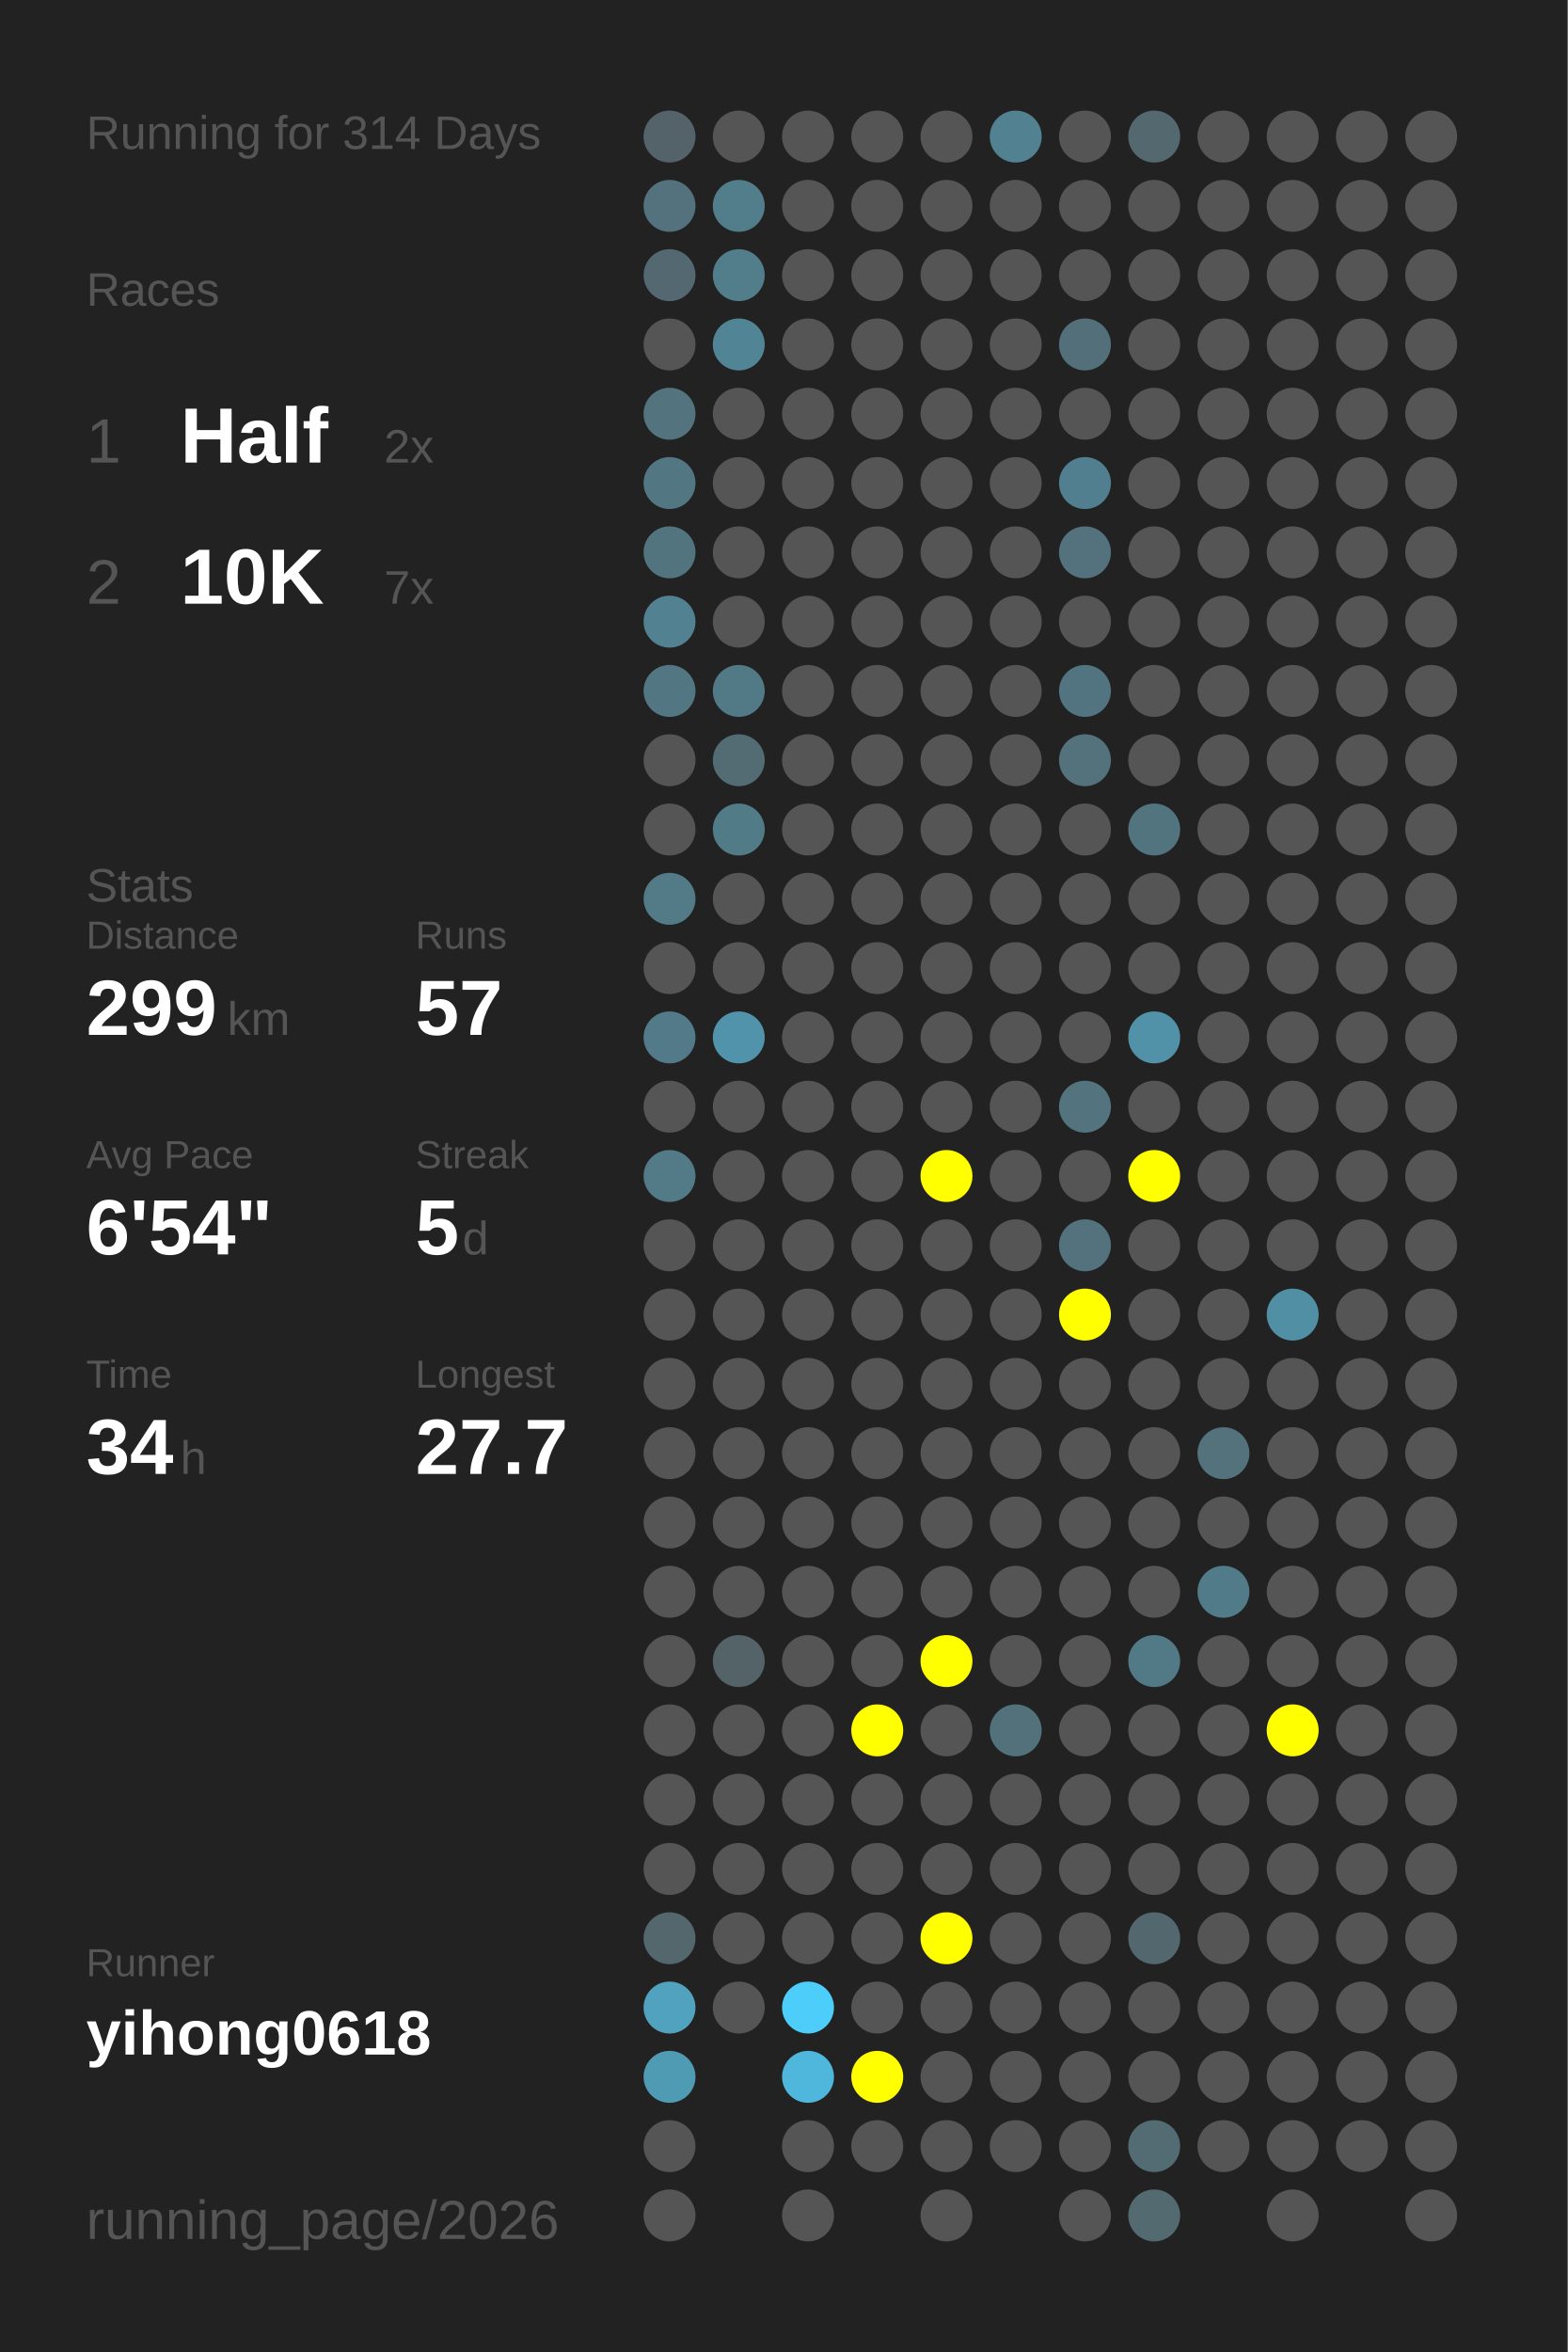
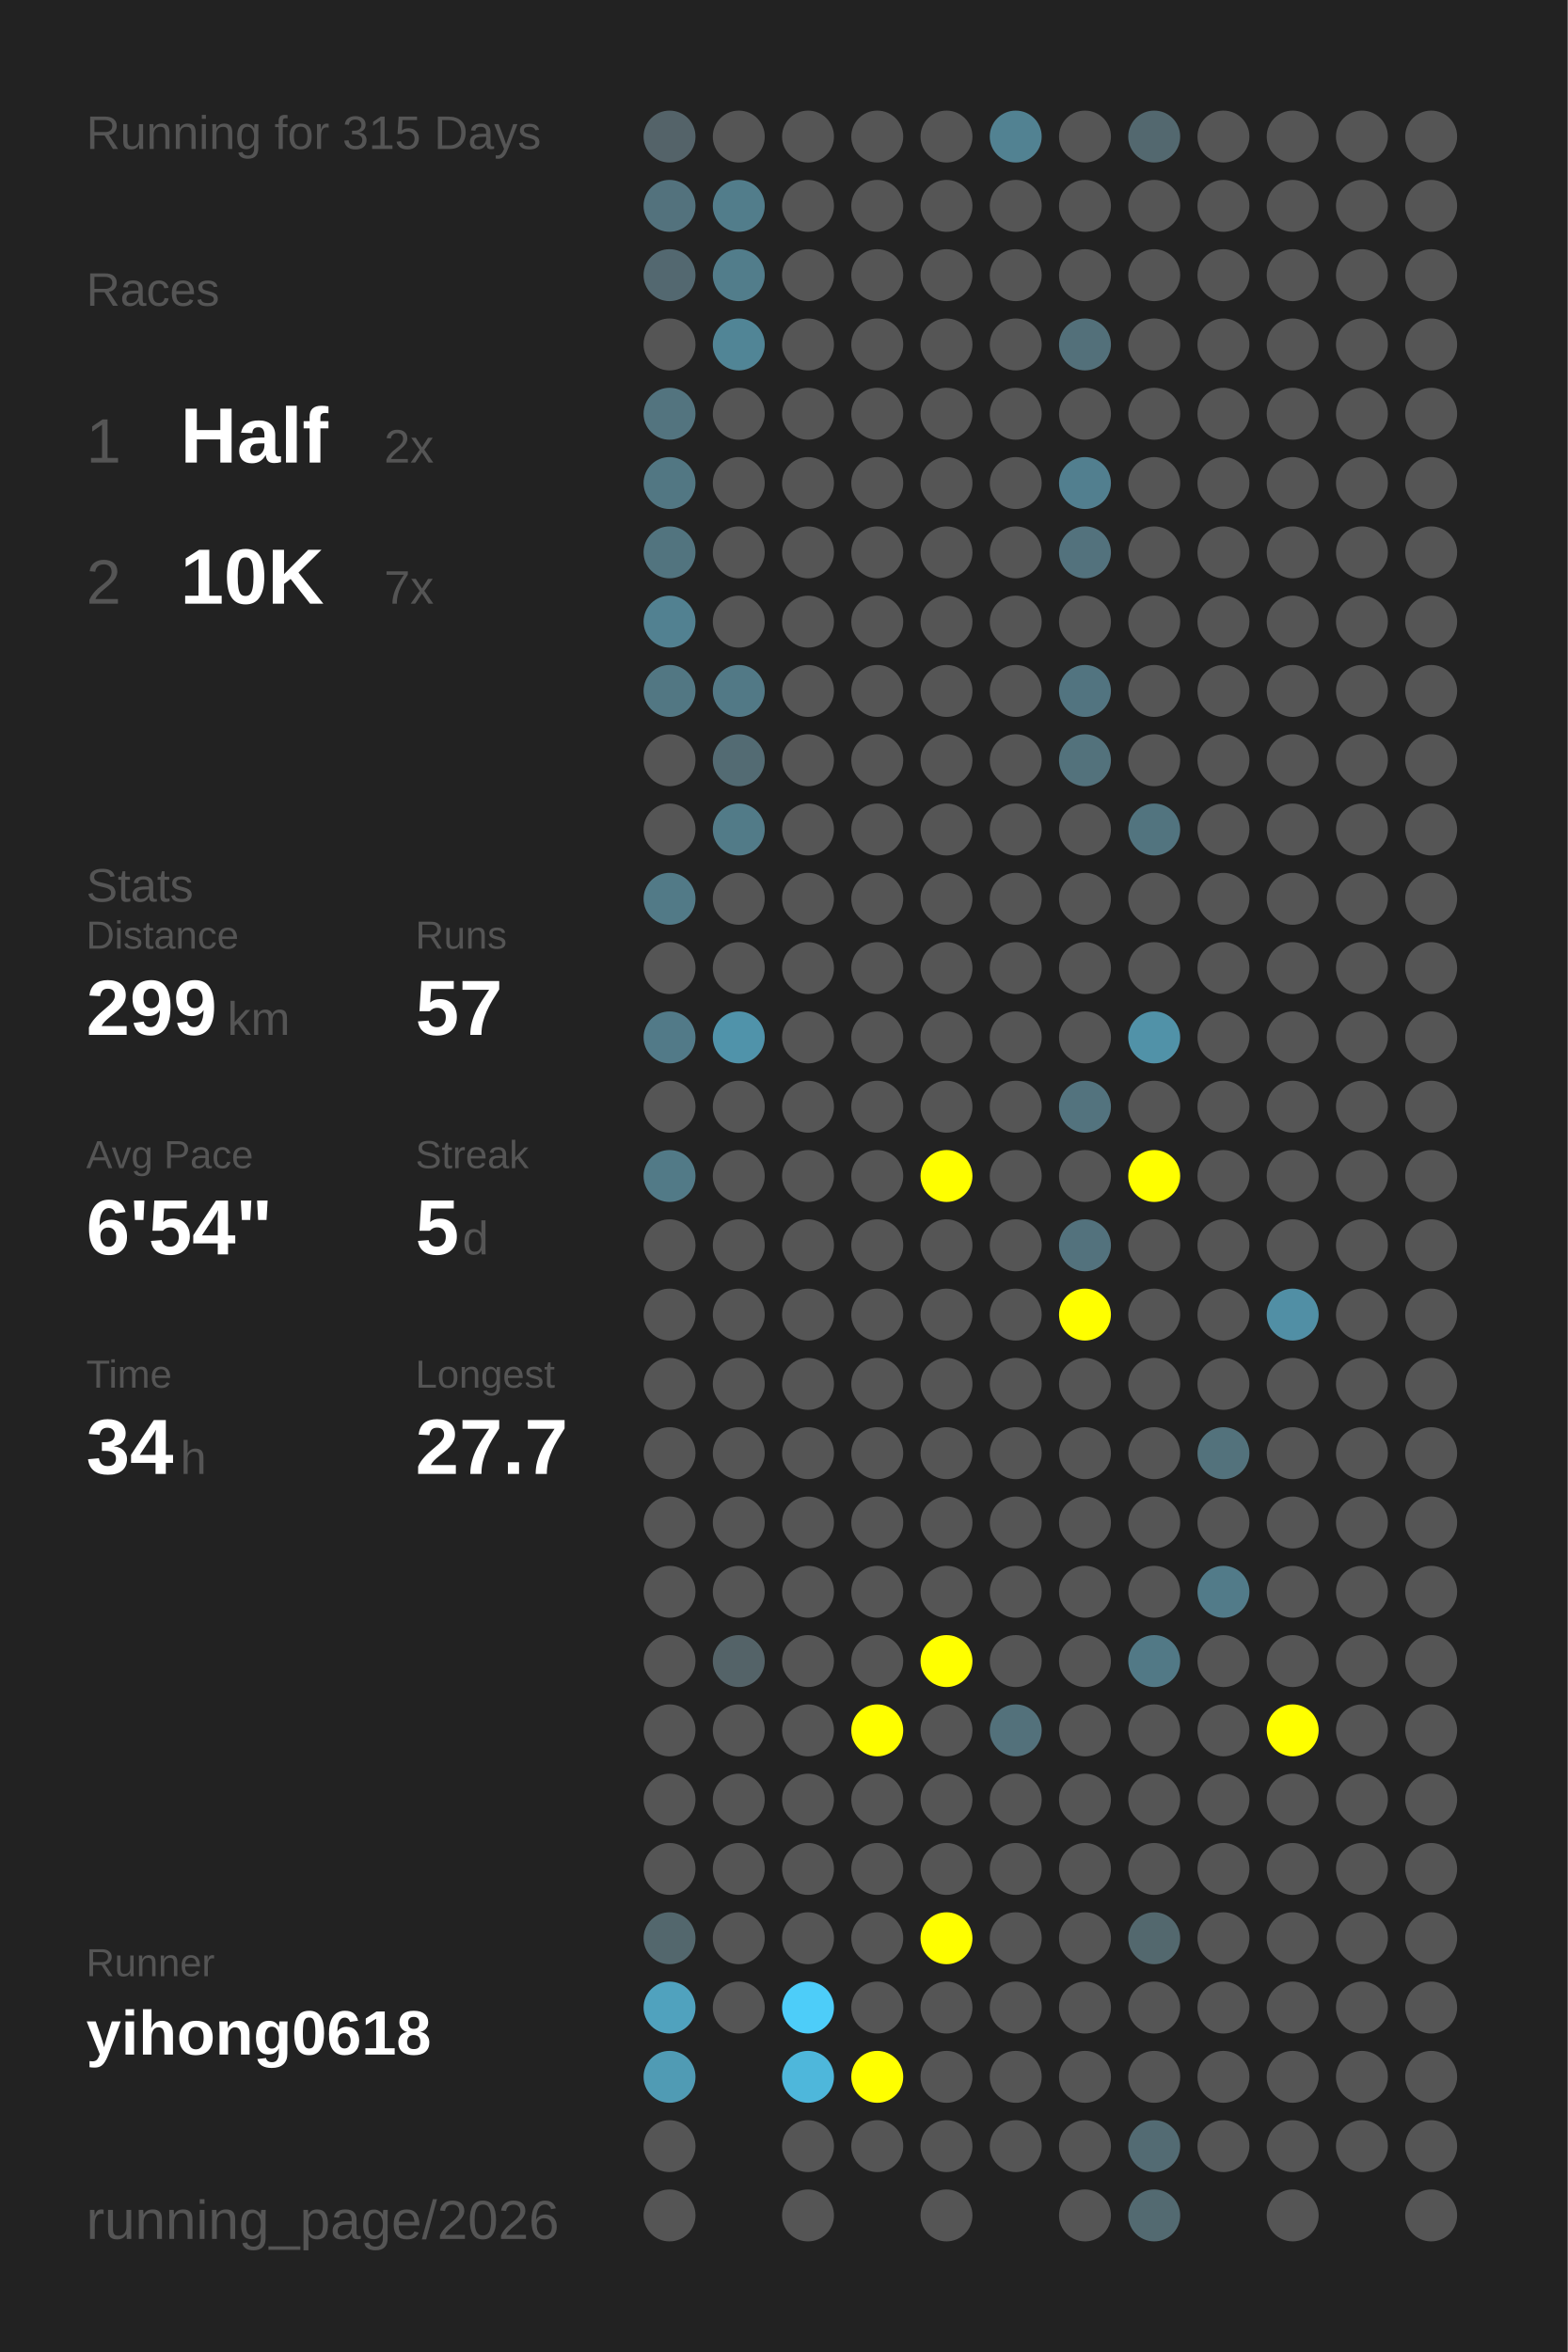
<svg xmlns="http://www.w3.org/2000/svg" baseProfile="full" height="300mm" version="1.1" viewBox="0,0,200,300" width="200mm">
  <defs />
  <rect fill="#222222" height="300" width="200" x="0" y="0" />
-   <text fill="#555555" style="font-size:6px; font-family:Arial;" x="11" y="19">Running for 314 Days</text>
+   <text fill="#555555" style="font-size:6px; font-family:Arial;" x="11" y="19">Running for 315 Days</text>
  <text fill="#555555" style="font-size:6px; font-family:Arial;" x="11" y="39">Races</text>
  <text fill="#555555" style="font-size:8px; font-family:Arial;" x="11" y="59">1</text>
  <text fill="#FFFFFF" style="font-size:10px; font-family:Arial; font-weight:bold;" x="23" y="59">Half</text>
  <text fill="#555555" style="font-size:6px; font-family:Arial;" x="49" y="59">2x</text>
  <text fill="#555555" style="font-size:8px; font-family:Arial;" x="11" y="77">2</text>
  <text fill="#FFFFFF" style="font-size:10px; font-family:Arial; font-weight:bold;" x="23" y="77">10K</text>
  <text fill="#555555" style="font-size:6px; font-family:Arial;" x="49" y="77">7x</text>
  <text fill="#555555" style="font-size:6px; font-family:Arial;" x="11" y="115">Stats</text>
  <text fill="#555555" style="font-size:5px; font-family:Arial;" x="11" y="121">Distance</text>
  <text fill="#FFFFFF" style="font-size:10px; font-family:Arial; font-weight:bold;" x="11" y="132">299</text>
  <text fill="#555555" style="font-size:6px; font-family:Arial;" x="29" y="132">km</text>
  <text fill="#555555" style="font-size:5px; font-family:Arial;" x="53" y="121">Runs</text>
  <text fill="#FFFFFF" style="font-size:10px; font-family:Arial; font-weight:bold;" x="53" y="132">57</text>
  <text fill="#555555" style="font-size:5px; font-family:Arial;" x="11" y="149">Avg Pace</text>
  <text fill="#FFFFFF" style="font-size:10px; font-family:Arial; font-weight:bold;" x="11" y="160">6'54"</text>
  <text fill="#555555" style="font-size:5px; font-family:Arial;" x="53" y="149">Streak</text>
  <text fill="#FFFFFF" style="font-size:10px; font-family:Arial; font-weight:bold;" x="53" y="160">5</text>
  <text fill="#555555" style="font-size:6px; font-family:Arial;" x="59" y="160">d</text>
  <text fill="#555555" style="font-size:5px; font-family:Arial;" x="11" y="177">Time</text>
  <text fill="#FFFFFF" style="font-size:10px; font-family:Arial; font-weight:bold;" x="11" y="188">34</text>
  <text fill="#555555" style="font-size:6px; font-family:Arial;" x="23" y="188">h</text>
  <text fill="#555555" style="font-size:5px; font-family:Arial;" x="53" y="177">Longest</text>
  <text fill="#FFFFFF" style="font-size:10px; font-family:Arial; font-weight:bold;" x="53" y="188">27.7</text>
  <text fill="#555555" style="font-size:5px; font-family:Arial;" x="11" y="252.065">Runner</text>
  <text fill="#FFFFFF" style="font-size:8px; font-family:Arial; font-weight:bold;" x="11" y="262.065">yihong0618</text>
  <text fill="#555555" style="font-size:7px; font-family:Arial;" x="11" y="285.581">running_page/2026</text>
  <circle cx="85.417" cy="17.419" fill="#546369" r="3.312" />
  <circle cx="85.417" cy="26.258" fill="#53727d" r="3.312" />
  <circle cx="85.417" cy="35.097" fill="#536870" r="3.312" />
  <circle cx="85.417" cy="43.935" fill="#555555" r="3.312" />
  <circle cx="85.417" cy="52.774" fill="#53747f" r="3.312" />
  <circle cx="85.417" cy="61.613" fill="#527783" r="3.312" />
  <circle cx="85.417" cy="70.452" fill="#52747f" r="3.312" />
  <circle cx="85.417" cy="79.29" fill="#528191" r="3.312" />
  <circle cx="85.417" cy="88.129" fill="#527783" r="3.312" />
  <circle cx="85.417" cy="96.968" fill="#555555" r="3.312" />
  <circle cx="85.417" cy="105.806" fill="#555555" r="3.312" />
  <circle cx="85.417" cy="114.645" fill="#527a87" r="3.312" />
  <circle cx="85.417" cy="123.484" fill="#555555" r="3.312" />
  <circle cx="85.417" cy="132.323" fill="#527a88" r="3.312" />
  <circle cx="85.417" cy="141.161" fill="#555555" r="3.312" />
  <circle cx="85.417" cy="150" fill="#527a87" r="3.312" />
  <circle cx="85.417" cy="158.839" fill="#555555" r="3.312" />
  <circle cx="85.417" cy="167.677" fill="#555555" r="3.312" />
  <circle cx="85.417" cy="176.516" fill="#555555" r="3.312" />
  <circle cx="85.417" cy="185.355" fill="#555555" r="3.312" />
  <circle cx="85.417" cy="194.194" fill="#555555" r="3.312" />
  <circle cx="85.417" cy="203.032" fill="#555555" r="3.312" />
  <circle cx="85.417" cy="211.871" fill="#555555" r="3.312" />
  <circle cx="85.417" cy="220.71" fill="#555555" r="3.312" />
  <circle cx="85.417" cy="229.548" fill="#555555" r="3.312" />
  <circle cx="85.417" cy="238.387" fill="#555555" r="3.312" />
  <circle cx="85.417" cy="247.226" fill="#53676d" r="3.312" />
  <circle cx="85.417" cy="256.065" fill="#50a2be" r="3.312" />
  <circle cx="85.417" cy="264.903" fill="#509bb4" r="3.312" />
  <circle cx="85.417" cy="273.742" fill="#555555" r="3.312" />
  <circle cx="85.417" cy="282.581" fill="#555555" r="3.312" />
  <circle cx="94.25" cy="17.419" fill="#555555" r="3.312" />
  <circle cx="94.25" cy="26.258" fill="#527d8b" r="3.312" />
  <circle cx="94.25" cy="35.097" fill="#527d8b" r="3.312" />
  <circle cx="94.25" cy="43.935" fill="#518596" r="3.312" />
  <circle cx="94.25" cy="52.774" fill="#555555" r="3.312" />
  <circle cx="94.25" cy="61.613" fill="#555555" r="3.312" />
  <circle cx="94.25" cy="70.452" fill="#555555" r="3.312" />
  <circle cx="94.25" cy="79.29" fill="#555555" r="3.312" />
  <circle cx="94.25" cy="88.129" fill="#527986" r="3.312" />
  <circle cx="94.25" cy="96.968" fill="#536b73" r="3.312" />
  <circle cx="94.25" cy="105.806" fill="#527b88" r="3.312" />
  <circle cx="94.25" cy="114.645" fill="#555555" r="3.312" />
  <circle cx="94.25" cy="123.484" fill="#555555" r="3.312" />
  <circle cx="94.25" cy="132.323" fill="#5093aa" r="3.312" />
  <circle cx="94.25" cy="141.161" fill="#555555" r="3.312" />
  <circle cx="94.25" cy="150" fill="#555555" r="3.312" />
  <circle cx="94.25" cy="158.839" fill="#555555" r="3.312" />
  <circle cx="94.25" cy="167.677" fill="#555555" r="3.312" />
  <circle cx="94.25" cy="176.516" fill="#555555" r="3.312" />
  <circle cx="94.25" cy="185.355" fill="#555555" r="3.312" />
  <circle cx="94.25" cy="194.194" fill="#555555" r="3.312" />
  <circle cx="94.25" cy="203.032" fill="#555555" r="3.312" />
  <circle cx="94.25" cy="211.871" fill="#546368" r="3.312" />
  <circle cx="94.25" cy="220.71" fill="#555555" r="3.312" />
  <circle cx="94.25" cy="229.548" fill="#555555" r="3.312" />
  <circle cx="94.25" cy="238.387" fill="#555555" r="3.312" />
  <circle cx="94.25" cy="247.226" fill="#555555" r="3.312" />
  <circle cx="94.25" cy="256.065" fill="#555555" r="3.312" />
  <circle cx="103.083" cy="17.419" fill="#555555" r="3.312" />
  <circle cx="103.083" cy="26.258" fill="#555555" r="3.312" />
  <circle cx="103.083" cy="35.097" fill="#555555" r="3.312" />
  <circle cx="103.083" cy="43.935" fill="#555555" r="3.312" />
  <circle cx="103.083" cy="52.774" fill="#555555" r="3.312" />
  <circle cx="103.083" cy="61.613" fill="#555555" r="3.312" />
  <circle cx="103.083" cy="70.452" fill="#555555" r="3.312" />
  <circle cx="103.083" cy="79.29" fill="#555555" r="3.312" />
  <circle cx="103.083" cy="88.129" fill="#555555" r="3.312" />
  <circle cx="103.083" cy="96.968" fill="#555555" r="3.312" />
  <circle cx="103.083" cy="105.806" fill="#555555" r="3.312" />
  <circle cx="103.083" cy="114.645" fill="#555555" r="3.312" />
  <circle cx="103.083" cy="123.484" fill="#555555" r="3.312" />
  <circle cx="103.083" cy="132.323" fill="#555555" r="3.312" />
  <circle cx="103.083" cy="141.161" fill="#555555" r="3.312" />
  <circle cx="103.083" cy="150" fill="#555555" r="3.312" />
  <circle cx="103.083" cy="158.839" fill="#555555" r="3.312" />
  <circle cx="103.083" cy="167.677" fill="#555555" r="3.312" />
  <circle cx="103.083" cy="176.516" fill="#555555" r="3.312" />
  <circle cx="103.083" cy="185.355" fill="#555555" r="3.312" />
  <circle cx="103.083" cy="194.194" fill="#555555" r="3.312" />
  <circle cx="103.083" cy="203.032" fill="#555555" r="3.312" />
  <circle cx="103.083" cy="211.871" fill="#555555" r="3.312" />
  <circle cx="103.083" cy="220.71" fill="#555555" r="3.312" />
  <circle cx="103.083" cy="229.548" fill="#555555" r="3.312" />
  <circle cx="103.083" cy="238.387" fill="#555555" r="3.312" />
  <circle cx="103.083" cy="247.226" fill="#555555" r="3.312" />
  <circle cx="103.083" cy="256.065" fill="#4dcdf9" r="3.312" />
  <circle cx="103.083" cy="264.903" fill="#4eb7db" r="3.312" />
  <circle cx="103.083" cy="273.742" fill="#555555" r="3.312" />
  <circle cx="103.083" cy="282.581" fill="#555555" r="3.312" />
  <circle cx="111.917" cy="17.419" fill="#555555" r="3.312" />
  <circle cx="111.917" cy="26.258" fill="#555555" r="3.312" />
  <circle cx="111.917" cy="35.097" fill="#555555" r="3.312" />
  <circle cx="111.917" cy="43.935" fill="#555555" r="3.312" />
  <circle cx="111.917" cy="52.774" fill="#555555" r="3.312" />
  <circle cx="111.917" cy="61.613" fill="#555555" r="3.312" />
  <circle cx="111.917" cy="70.452" fill="#555555" r="3.312" />
  <circle cx="111.917" cy="79.29" fill="#555555" r="3.312" />
  <circle cx="111.917" cy="88.129" fill="#555555" r="3.312" />
  <circle cx="111.917" cy="96.968" fill="#555555" r="3.312" />
  <circle cx="111.917" cy="105.806" fill="#555555" r="3.312" />
  <circle cx="111.917" cy="114.645" fill="#555555" r="3.312" />
  <circle cx="111.917" cy="123.484" fill="#555555" r="3.312" />
  <circle cx="111.917" cy="132.323" fill="#555555" r="3.312" />
  <circle cx="111.917" cy="141.161" fill="#555555" r="3.312" />
  <circle cx="111.917" cy="150" fill="#555555" r="3.312" />
  <circle cx="111.917" cy="158.839" fill="#555555" r="3.312" />
  <circle cx="111.917" cy="167.677" fill="#555555" r="3.312" />
  <circle cx="111.917" cy="176.516" fill="#555555" r="3.312" />
  <circle cx="111.917" cy="185.355" fill="#555555" r="3.312" />
  <circle cx="111.917" cy="194.194" fill="#555555" r="3.312" />
  <circle cx="111.917" cy="203.032" fill="#555555" r="3.312" />
  <circle cx="111.917" cy="211.871" fill="#555555" r="3.312" />
  <circle cx="111.917" cy="220.71" fill="#FFFF00" r="3.312" />
  <circle cx="111.917" cy="229.548" fill="#555555" r="3.312" />
  <circle cx="111.917" cy="238.387" fill="#555555" r="3.312" />
  <circle cx="111.917" cy="247.226" fill="#555555" r="3.312" />
  <circle cx="111.917" cy="256.065" fill="#555555" r="3.312" />
  <circle cx="111.917" cy="264.903" fill="#FFFF00" r="3.312" />
  <circle cx="111.917" cy="273.742" fill="#555555" r="3.312" />
  <circle cx="120.75" cy="17.419" fill="#555555" r="3.312" />
  <circle cx="120.75" cy="26.258" fill="#555555" r="3.312" />
  <circle cx="120.75" cy="35.097" fill="#555555" r="3.312" />
  <circle cx="120.75" cy="43.935" fill="#555555" r="3.312" />
  <circle cx="120.75" cy="52.774" fill="#555555" r="3.312" />
  <circle cx="120.75" cy="61.613" fill="#555555" r="3.312" />
  <circle cx="120.75" cy="70.452" fill="#555555" r="3.312" />
  <circle cx="120.75" cy="79.29" fill="#555555" r="3.312" />
  <circle cx="120.75" cy="88.129" fill="#555555" r="3.312" />
  <circle cx="120.75" cy="96.968" fill="#555555" r="3.312" />
  <circle cx="120.75" cy="105.806" fill="#555555" r="3.312" />
  <circle cx="120.75" cy="114.645" fill="#555555" r="3.312" />
  <circle cx="120.75" cy="123.484" fill="#555555" r="3.312" />
  <circle cx="120.75" cy="132.323" fill="#555555" r="3.312" />
  <circle cx="120.75" cy="141.161" fill="#555555" r="3.312" />
  <circle cx="120.75" cy="150" fill="#FFFF00" r="3.312" />
  <circle cx="120.75" cy="158.839" fill="#555555" r="3.312" />
  <circle cx="120.75" cy="167.677" fill="#555555" r="3.312" />
  <circle cx="120.75" cy="176.516" fill="#555555" r="3.312" />
  <circle cx="120.75" cy="185.355" fill="#555555" r="3.312" />
  <circle cx="120.75" cy="194.194" fill="#555555" r="3.312" />
  <circle cx="120.75" cy="203.032" fill="#555555" r="3.312" />
  <circle cx="120.75" cy="211.871" fill="#FFFF00" r="3.312" />
  <circle cx="120.75" cy="220.71" fill="#555555" r="3.312" />
  <circle cx="120.75" cy="229.548" fill="#555555" r="3.312" />
  <circle cx="120.75" cy="238.387" fill="#555555" r="3.312" />
  <circle cx="120.75" cy="247.226" fill="#FFFF00" r="3.312" />
  <circle cx="120.75" cy="256.065" fill="#555555" r="3.312" />
  <circle cx="120.75" cy="264.903" fill="#555555" r="3.312" />
  <circle cx="120.75" cy="273.742" fill="#555555" r="3.312" />
  <circle cx="120.75" cy="282.581" fill="#555555" r="3.312" />
  <circle cx="129.583" cy="17.419" fill="#528292" r="3.312" />
  <circle cx="129.583" cy="26.258" fill="#555555" r="3.312" />
  <circle cx="129.583" cy="35.097" fill="#555555" r="3.312" />
  <circle cx="129.583" cy="43.935" fill="#555555" r="3.312" />
  <circle cx="129.583" cy="52.774" fill="#555555" r="3.312" />
  <circle cx="129.583" cy="61.613" fill="#555555" r="3.312" />
  <circle cx="129.583" cy="70.452" fill="#555555" r="3.312" />
  <circle cx="129.583" cy="79.29" fill="#555555" r="3.312" />
  <circle cx="129.583" cy="88.129" fill="#555555" r="3.312" />
  <circle cx="129.583" cy="96.968" fill="#555555" r="3.312" />
  <circle cx="129.583" cy="105.806" fill="#555555" r="3.312" />
  <circle cx="129.583" cy="114.645" fill="#555555" r="3.312" />
  <circle cx="129.583" cy="123.484" fill="#555555" r="3.312" />
  <circle cx="129.583" cy="132.323" fill="#555555" r="3.312" />
  <circle cx="129.583" cy="141.161" fill="#555555" r="3.312" />
  <circle cx="129.583" cy="150" fill="#555555" r="3.312" />
  <circle cx="129.583" cy="158.839" fill="#555555" r="3.312" />
  <circle cx="129.583" cy="167.677" fill="#555555" r="3.312" />
  <circle cx="129.583" cy="176.516" fill="#555555" r="3.312" />
  <circle cx="129.583" cy="185.355" fill="#555555" r="3.312" />
  <circle cx="129.583" cy="194.194" fill="#555555" r="3.312" />
  <circle cx="129.583" cy="203.032" fill="#555555" r="3.312" />
  <circle cx="129.583" cy="211.871" fill="#555555" r="3.312" />
  <circle cx="129.583" cy="220.71" fill="#53717b" r="3.312" />
  <circle cx="129.583" cy="229.548" fill="#555555" r="3.312" />
  <circle cx="129.583" cy="238.387" fill="#555555" r="3.312" />
  <circle cx="129.583" cy="247.226" fill="#555555" r="3.312" />
  <circle cx="129.583" cy="256.065" fill="#555555" r="3.312" />
  <circle cx="129.583" cy="264.903" fill="#555555" r="3.312" />
  <circle cx="129.583" cy="273.742" fill="#555555" r="3.312" />
  <circle cx="138.417" cy="17.419" fill="#555555" r="3.312" />
  <circle cx="138.417" cy="26.258" fill="#555555" r="3.312" />
  <circle cx="138.417" cy="35.097" fill="#555555" r="3.312" />
  <circle cx="138.417" cy="43.935" fill="#53707a" r="3.312" />
  <circle cx="138.417" cy="52.774" fill="#555555" r="3.312" />
  <circle cx="138.417" cy="61.613" fill="#527f8f" r="3.312" />
  <circle cx="138.417" cy="70.452" fill="#53727d" r="3.312" />
  <circle cx="138.417" cy="79.29" fill="#555555" r="3.312" />
  <circle cx="138.417" cy="88.129" fill="#527480" r="3.312" />
  <circle cx="138.417" cy="96.968" fill="#53727c" r="3.312" />
  <circle cx="138.417" cy="105.806" fill="#555555" r="3.312" />
  <circle cx="138.417" cy="114.645" fill="#555555" r="3.312" />
  <circle cx="138.417" cy="123.484" fill="#555555" r="3.312" />
  <circle cx="138.417" cy="132.323" fill="#555555" r="3.312" />
  <circle cx="138.417" cy="141.161" fill="#53737e" r="3.312" />
  <circle cx="138.417" cy="150" fill="#555555" r="3.312" />
  <circle cx="138.417" cy="158.839" fill="#53727d" r="3.312" />
  <circle cx="138.417" cy="167.677" fill="#FFFF00" r="3.312" />
  <circle cx="138.417" cy="176.516" fill="#555555" r="3.312" />
  <circle cx="138.417" cy="185.355" fill="#555555" r="3.312" />
  <circle cx="138.417" cy="194.194" fill="#555555" r="3.312" />
  <circle cx="138.417" cy="203.032" fill="#555555" r="3.312" />
  <circle cx="138.417" cy="211.871" fill="#555555" r="3.312" />
  <circle cx="138.417" cy="220.71" fill="#555555" r="3.312" />
  <circle cx="138.417" cy="229.548" fill="#555555" r="3.312" />
  <circle cx="138.417" cy="238.387" fill="#555555" r="3.312" />
  <circle cx="138.417" cy="247.226" fill="#555555" r="3.312" />
  <circle cx="138.417" cy="256.065" fill="#555555" r="3.312" />
  <circle cx="138.417" cy="264.903" fill="#555555" r="3.312" />
  <circle cx="138.417" cy="273.742" fill="#555555" r="3.312" />
  <circle cx="138.417" cy="282.581" fill="#555555" r="3.312" />
  <circle cx="147.25" cy="17.419" fill="#53686f" r="3.312" />
  <circle cx="147.25" cy="26.258" fill="#555555" r="3.312" />
  <circle cx="147.25" cy="35.097" fill="#555555" r="3.312" />
  <circle cx="147.25" cy="43.935" fill="#555555" r="3.312" />
  <circle cx="147.25" cy="52.774" fill="#555555" r="3.312" />
  <circle cx="147.25" cy="61.613" fill="#555555" r="3.312" />
  <circle cx="147.25" cy="70.452" fill="#555555" r="3.312" />
  <circle cx="147.25" cy="79.29" fill="#555555" r="3.312" />
  <circle cx="147.25" cy="88.129" fill="#555555" r="3.312" />
  <circle cx="147.25" cy="96.968" fill="#555555" r="3.312" />
  <circle cx="147.25" cy="105.806" fill="#52747f" r="3.312" />
  <circle cx="147.25" cy="114.645" fill="#555555" r="3.312" />
  <circle cx="147.25" cy="123.484" fill="#555555" r="3.312" />
  <circle cx="147.25" cy="132.323" fill="#5192a8" r="3.312" />
  <circle cx="147.25" cy="141.161" fill="#555555" r="3.312" />
  <circle cx="147.25" cy="150" fill="#FFFF00" r="3.312" />
  <circle cx="147.25" cy="158.839" fill="#555555" r="3.312" />
  <circle cx="147.25" cy="167.677" fill="#555555" r="3.312" />
  <circle cx="147.25" cy="176.516" fill="#555555" r="3.312" />
  <circle cx="147.25" cy="185.355" fill="#555555" r="3.312" />
  <circle cx="147.25" cy="194.194" fill="#555555" r="3.312" />
  <circle cx="147.25" cy="203.032" fill="#555555" r="3.312" />
  <circle cx="147.25" cy="211.871" fill="#527986" r="3.312" />
  <circle cx="147.25" cy="220.71" fill="#555555" r="3.312" />
  <circle cx="147.25" cy="229.548" fill="#555555" r="3.312" />
  <circle cx="147.25" cy="238.387" fill="#555555" r="3.312" />
  <circle cx="147.25" cy="247.226" fill="#53686e" r="3.312" />
  <circle cx="147.25" cy="256.065" fill="#555555" r="3.312" />
  <circle cx="147.25" cy="264.903" fill="#555555" r="3.312" />
  <circle cx="147.25" cy="273.742" fill="#536b73" r="3.312" />
  <circle cx="147.25" cy="282.581" fill="#536a71" r="3.312" />
  <circle cx="156.083" cy="17.419" fill="#555555" r="3.312" />
  <circle cx="156.083" cy="26.258" fill="#555555" r="3.312" />
  <circle cx="156.083" cy="35.097" fill="#555555" r="3.312" />
  <circle cx="156.083" cy="43.935" fill="#555555" r="3.312" />
  <circle cx="156.083" cy="52.774" fill="#555555" r="3.312" />
  <circle cx="156.083" cy="61.613" fill="#555555" r="3.312" />
  <circle cx="156.083" cy="70.452" fill="#555555" r="3.312" />
  <circle cx="156.083" cy="79.29" fill="#555555" r="3.312" />
  <circle cx="156.083" cy="88.129" fill="#555555" r="3.312" />
  <circle cx="156.083" cy="96.968" fill="#555555" r="3.312" />
  <circle cx="156.083" cy="105.806" fill="#555555" r="3.312" />
  <circle cx="156.083" cy="114.645" fill="#555555" r="3.312" />
  <circle cx="156.083" cy="123.484" fill="#555555" r="3.312" />
  <circle cx="156.083" cy="132.323" fill="#555555" r="3.312" />
  <circle cx="156.083" cy="141.161" fill="#555555" r="3.312" />
  <circle cx="156.083" cy="150" fill="#555555" r="3.312" />
  <circle cx="156.083" cy="158.839" fill="#555555" r="3.312" />
  <circle cx="156.083" cy="167.677" fill="#555555" r="3.312" />
  <circle cx="156.083" cy="176.516" fill="#555555" r="3.312" />
  <circle cx="156.083" cy="185.355" fill="#53727c" r="3.312" />
  <circle cx="156.083" cy="194.194" fill="#555555" r="3.312" />
  <circle cx="156.083" cy="203.032" fill="#527b89" r="3.312" />
  <circle cx="156.083" cy="211.871" fill="#555555" r="3.312" />
  <circle cx="156.083" cy="220.71" fill="#555555" r="3.312" />
  <circle cx="156.083" cy="229.548" fill="#555555" r="3.312" />
  <circle cx="156.083" cy="238.387" fill="#555555" r="3.312" />
  <circle cx="156.083" cy="247.226" fill="#555555" r="3.312" />
  <circle cx="156.083" cy="256.065" fill="#555555" r="3.312" />
  <circle cx="156.083" cy="264.903" fill="#555555" r="3.312" />
  <circle cx="156.083" cy="273.742" fill="#555555" r="3.312" />
  <circle cx="164.917" cy="17.419" fill="#555555" r="3.312" />
  <circle cx="164.917" cy="26.258" fill="#555555" r="3.312" />
  <circle cx="164.917" cy="35.097" fill="#555555" r="3.312" />
  <circle cx="164.917" cy="43.935" fill="#555555" r="3.312" />
  <circle cx="164.917" cy="52.774" fill="#555555" r="3.312" />
  <circle cx="164.917" cy="61.613" fill="#555555" r="3.312" />
  <circle cx="164.917" cy="70.452" fill="#555555" r="3.312" />
  <circle cx="164.917" cy="79.29" fill="#555555" r="3.312" />
  <circle cx="164.917" cy="88.129" fill="#555555" r="3.312" />
  <circle cx="164.917" cy="96.968" fill="#555555" r="3.312" />
  <circle cx="164.917" cy="105.806" fill="#555555" r="3.312" />
  <circle cx="164.917" cy="114.645" fill="#555555" r="3.312" />
  <circle cx="164.917" cy="123.484" fill="#555555" r="3.312" />
  <circle cx="164.917" cy="132.323" fill="#555555" r="3.312" />
  <circle cx="164.917" cy="141.161" fill="#555555" r="3.312" />
  <circle cx="164.917" cy="150" fill="#555555" r="3.312" />
  <circle cx="164.917" cy="158.839" fill="#555555" r="3.312" />
  <circle cx="164.917" cy="167.677" fill="#518fa5" r="3.312" />
  <circle cx="164.917" cy="176.516" fill="#555555" r="3.312" />
  <circle cx="164.917" cy="185.355" fill="#555555" r="3.312" />
  <circle cx="164.917" cy="194.194" fill="#555555" r="3.312" />
  <circle cx="164.917" cy="203.032" fill="#555555" r="3.312" />
  <circle cx="164.917" cy="211.871" fill="#555555" r="3.312" />
  <circle cx="164.917" cy="220.71" fill="#FFFF00" r="3.312" />
  <circle cx="164.917" cy="229.548" fill="#555555" r="3.312" />
  <circle cx="164.917" cy="238.387" fill="#555555" r="3.312" />
  <circle cx="164.917" cy="247.226" fill="#555555" r="3.312" />
  <circle cx="164.917" cy="256.065" fill="#555555" r="3.312" />
  <circle cx="164.917" cy="264.903" fill="#555555" r="3.312" />
  <circle cx="164.917" cy="273.742" fill="#555555" r="3.312" />
  <circle cx="164.917" cy="282.581" fill="#555555" r="3.312" />
  <circle cx="173.75" cy="17.419" fill="#555555" r="3.312" />
  <circle cx="173.75" cy="26.258" fill="#555555" r="3.312" />
  <circle cx="173.75" cy="35.097" fill="#555555" r="3.312" />
  <circle cx="173.75" cy="43.935" fill="#555555" r="3.312" />
  <circle cx="173.75" cy="52.774" fill="#555555" r="3.312" />
  <circle cx="173.75" cy="61.613" fill="#555555" r="3.312" />
  <circle cx="173.75" cy="70.452" fill="#555555" r="3.312" />
  <circle cx="173.75" cy="79.29" fill="#555555" r="3.312" />
  <circle cx="173.75" cy="88.129" fill="#555555" r="3.312" />
  <circle cx="173.75" cy="96.968" fill="#555555" r="3.312" />
  <circle cx="173.75" cy="105.806" fill="#555555" r="3.312" />
  <circle cx="173.75" cy="114.645" fill="#555555" r="3.312" />
  <circle cx="173.75" cy="123.484" fill="#555555" r="3.312" />
  <circle cx="173.75" cy="132.323" fill="#555555" r="3.312" />
  <circle cx="173.75" cy="141.161" fill="#555555" r="3.312" />
  <circle cx="173.75" cy="150" fill="#555555" r="3.312" />
  <circle cx="173.75" cy="158.839" fill="#555555" r="3.312" />
  <circle cx="173.75" cy="167.677" fill="#555555" r="3.312" />
  <circle cx="173.75" cy="176.516" fill="#555555" r="3.312" />
  <circle cx="173.75" cy="185.355" fill="#555555" r="3.312" />
  <circle cx="173.75" cy="194.194" fill="#555555" r="3.312" />
  <circle cx="173.75" cy="203.032" fill="#555555" r="3.312" />
  <circle cx="173.75" cy="211.871" fill="#555555" r="3.312" />
  <circle cx="173.75" cy="220.71" fill="#555555" r="3.312" />
  <circle cx="173.75" cy="229.548" fill="#555555" r="3.312" />
  <circle cx="173.75" cy="238.387" fill="#555555" r="3.312" />
  <circle cx="173.75" cy="247.226" fill="#555555" r="3.312" />
  <circle cx="173.75" cy="256.065" fill="#555555" r="3.312" />
  <circle cx="173.75" cy="264.903" fill="#555555" r="3.312" />
  <circle cx="173.75" cy="273.742" fill="#555555" r="3.312" />
  <circle cx="182.583" cy="17.419" fill="#555555" r="3.312" />
  <circle cx="182.583" cy="26.258" fill="#555555" r="3.312" />
  <circle cx="182.583" cy="35.097" fill="#555555" r="3.312" />
  <circle cx="182.583" cy="43.935" fill="#555555" r="3.312" />
  <circle cx="182.583" cy="52.774" fill="#555555" r="3.312" />
  <circle cx="182.583" cy="61.613" fill="#555555" r="3.312" />
  <circle cx="182.583" cy="70.452" fill="#555555" r="3.312" />
  <circle cx="182.583" cy="79.29" fill="#555555" r="3.312" />
  <circle cx="182.583" cy="88.129" fill="#555555" r="3.312" />
  <circle cx="182.583" cy="96.968" fill="#555555" r="3.312" />
  <circle cx="182.583" cy="105.806" fill="#555555" r="3.312" />
  <circle cx="182.583" cy="114.645" fill="#555555" r="3.312" />
  <circle cx="182.583" cy="123.484" fill="#555555" r="3.312" />
  <circle cx="182.583" cy="132.323" fill="#555555" r="3.312" />
  <circle cx="182.583" cy="141.161" fill="#555555" r="3.312" />
  <circle cx="182.583" cy="150" fill="#555555" r="3.312" />
  <circle cx="182.583" cy="158.839" fill="#555555" r="3.312" />
  <circle cx="182.583" cy="167.677" fill="#555555" r="3.312" />
  <circle cx="182.583" cy="176.516" fill="#555555" r="3.312" />
  <circle cx="182.583" cy="185.355" fill="#555555" r="3.312" />
  <circle cx="182.583" cy="194.194" fill="#555555" r="3.312" />
  <circle cx="182.583" cy="203.032" fill="#555555" r="3.312" />
  <circle cx="182.583" cy="211.871" fill="#555555" r="3.312" />
  <circle cx="182.583" cy="220.71" fill="#555555" r="3.312" />
  <circle cx="182.583" cy="229.548" fill="#555555" r="3.312" />
  <circle cx="182.583" cy="238.387" fill="#555555" r="3.312" />
  <circle cx="182.583" cy="247.226" fill="#555555" r="3.312" />
  <circle cx="182.583" cy="256.065" fill="#555555" r="3.312" />
  <circle cx="182.583" cy="264.903" fill="#555555" r="3.312" />
  <circle cx="182.583" cy="273.742" fill="#555555" r="3.312" />
  <circle cx="182.583" cy="282.581" fill="#555555" r="3.312" />
</svg>
